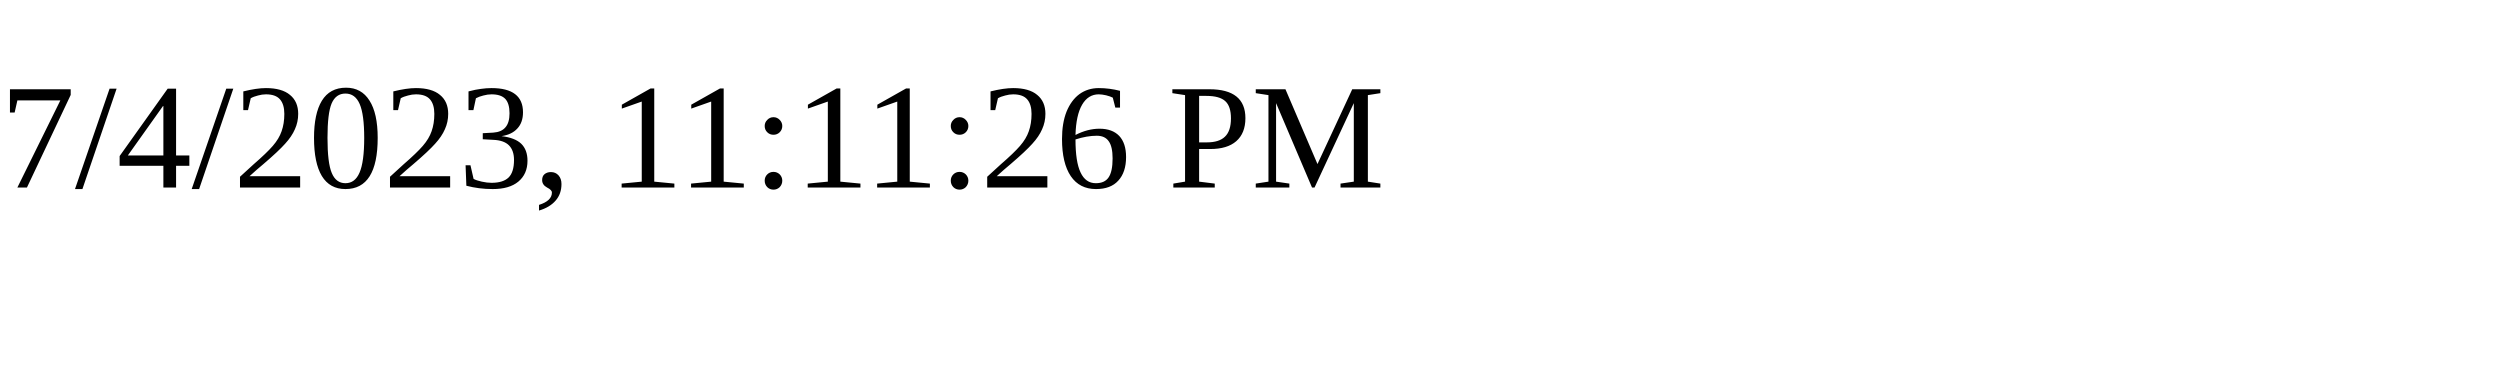
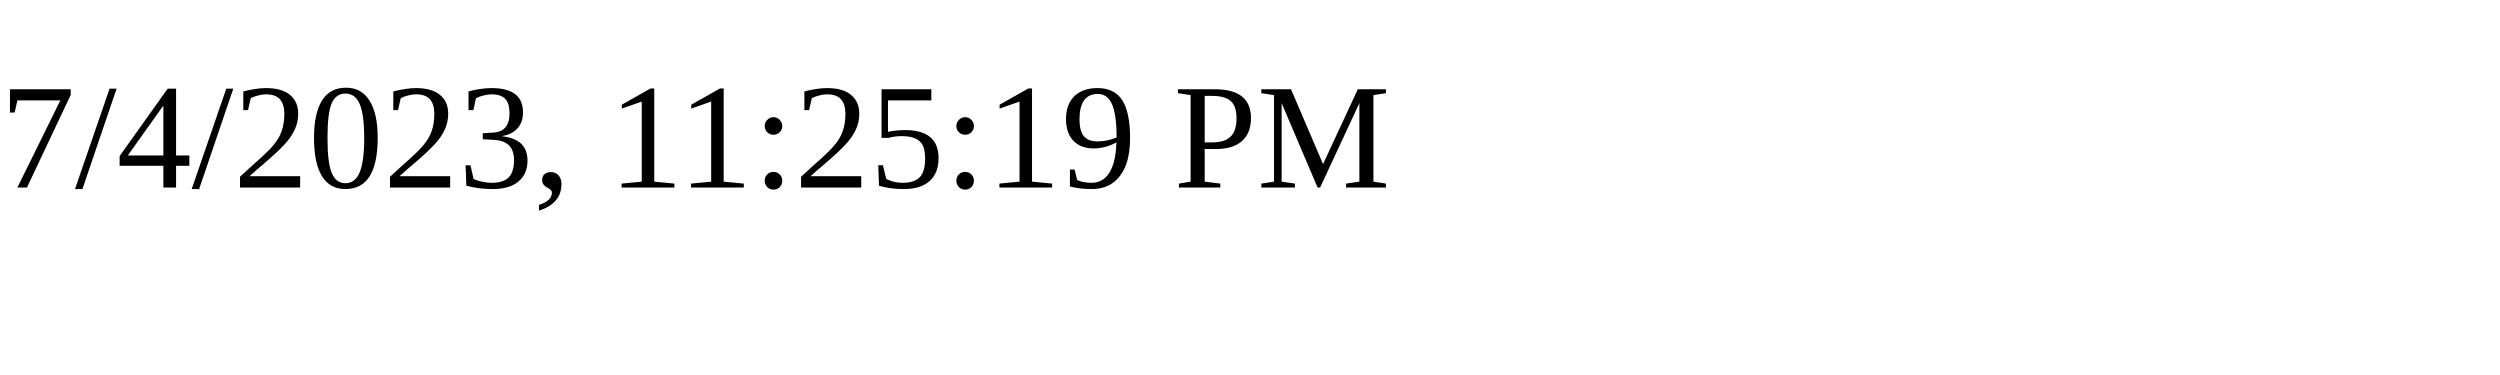
<svg xmlns="http://www.w3.org/2000/svg" height="30" width="200">
-   <text x="0" y="15">7/4/2023, 11:11:26 PM</text>
+   <text x="0" y="15">7/4/2023, 11:25:19 PM</text>
</svg>
